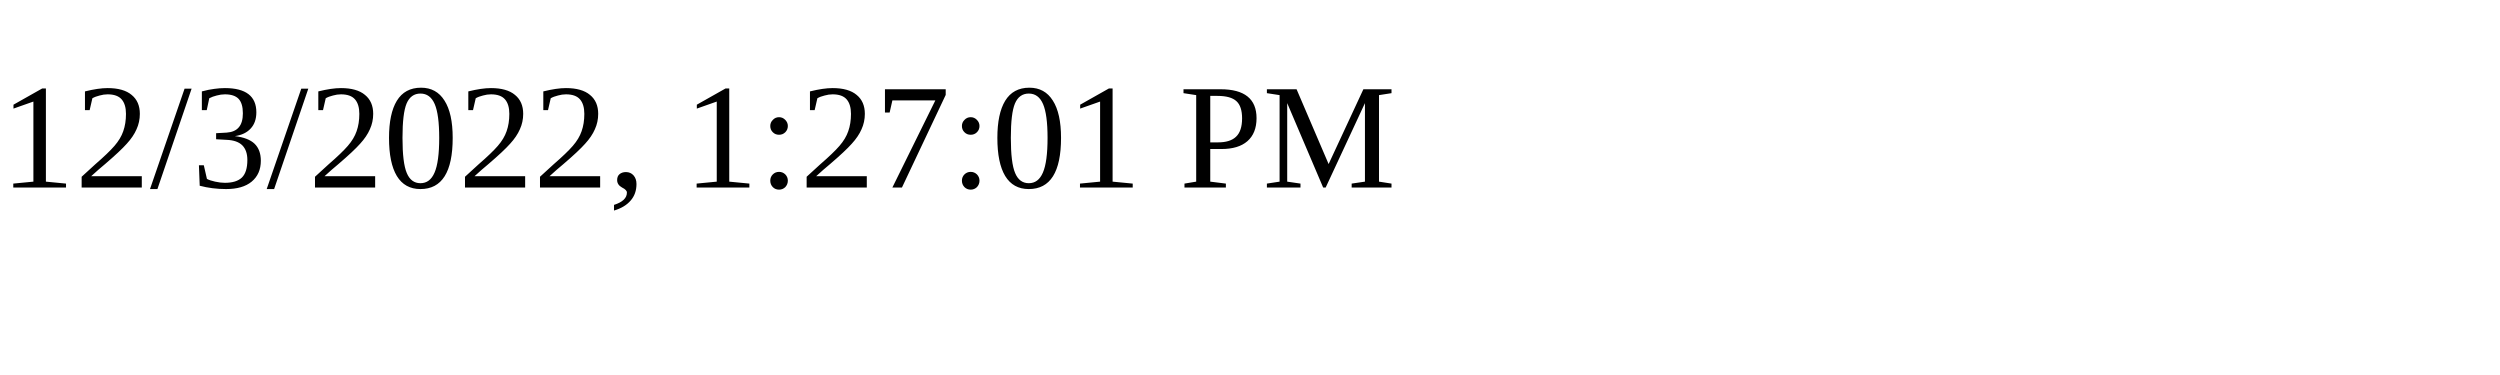
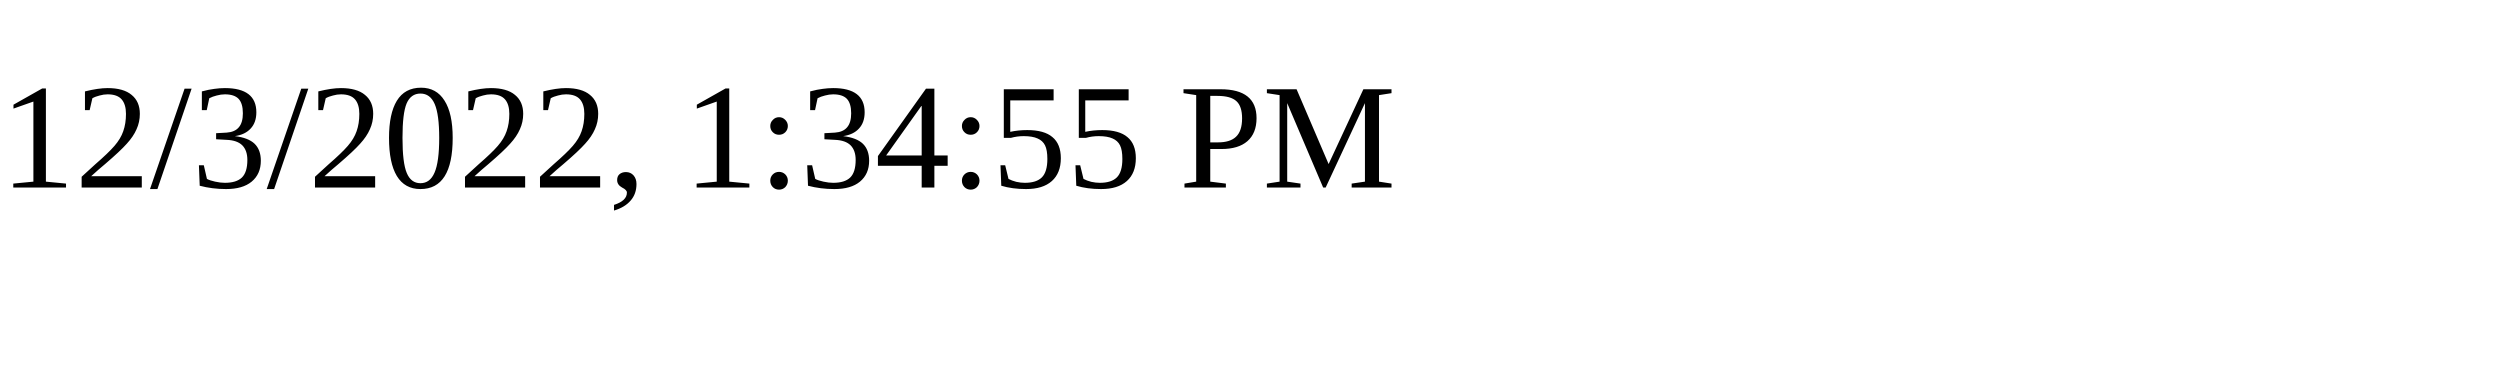
<svg xmlns="http://www.w3.org/2000/svg" height="30" width="200">
-   <text x="0" y="15">12/3/2022, 1:27:01 PM</text>
+   <text x="0" y="15">12/3/2022, 1:34:55 PM</text>
</svg>
